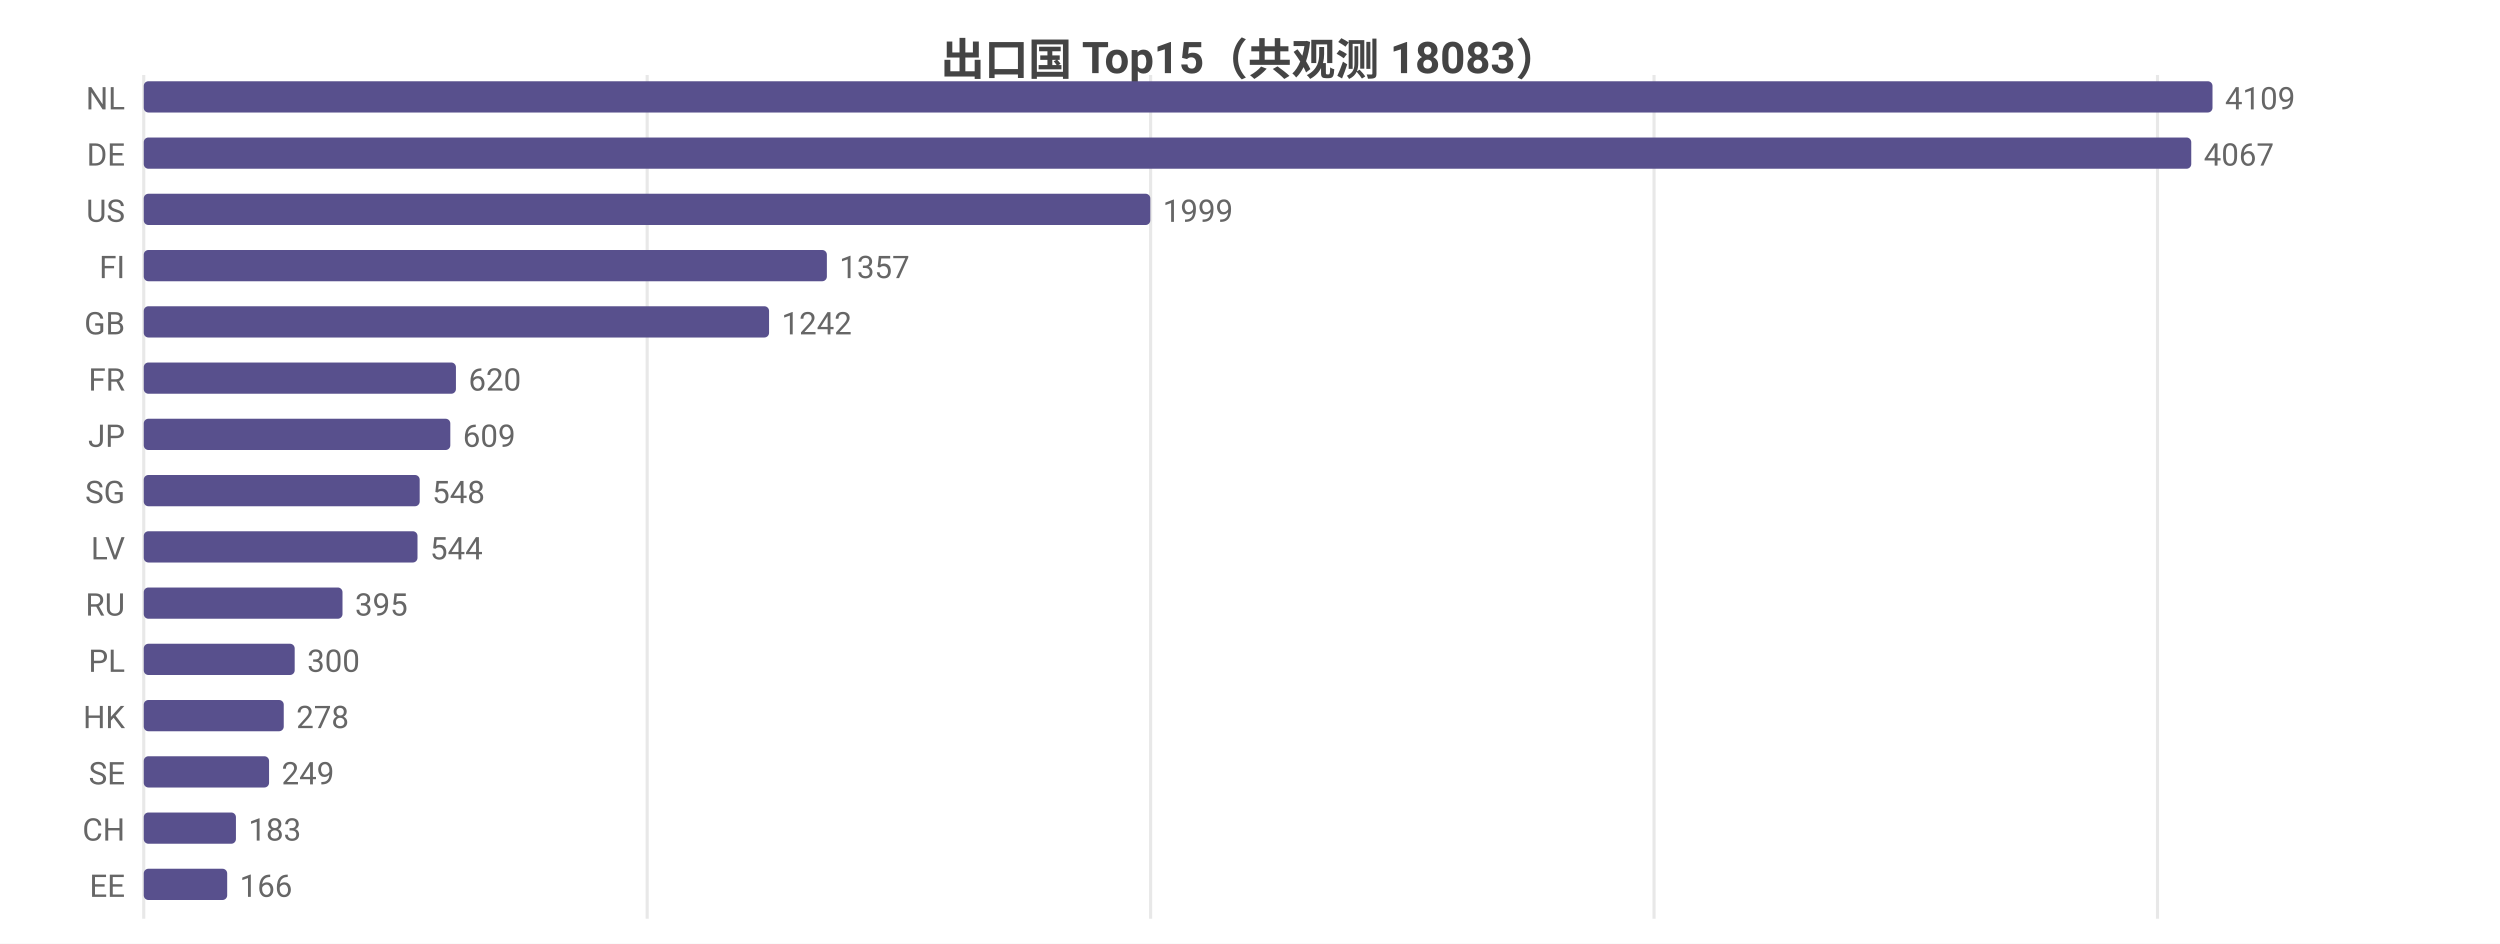
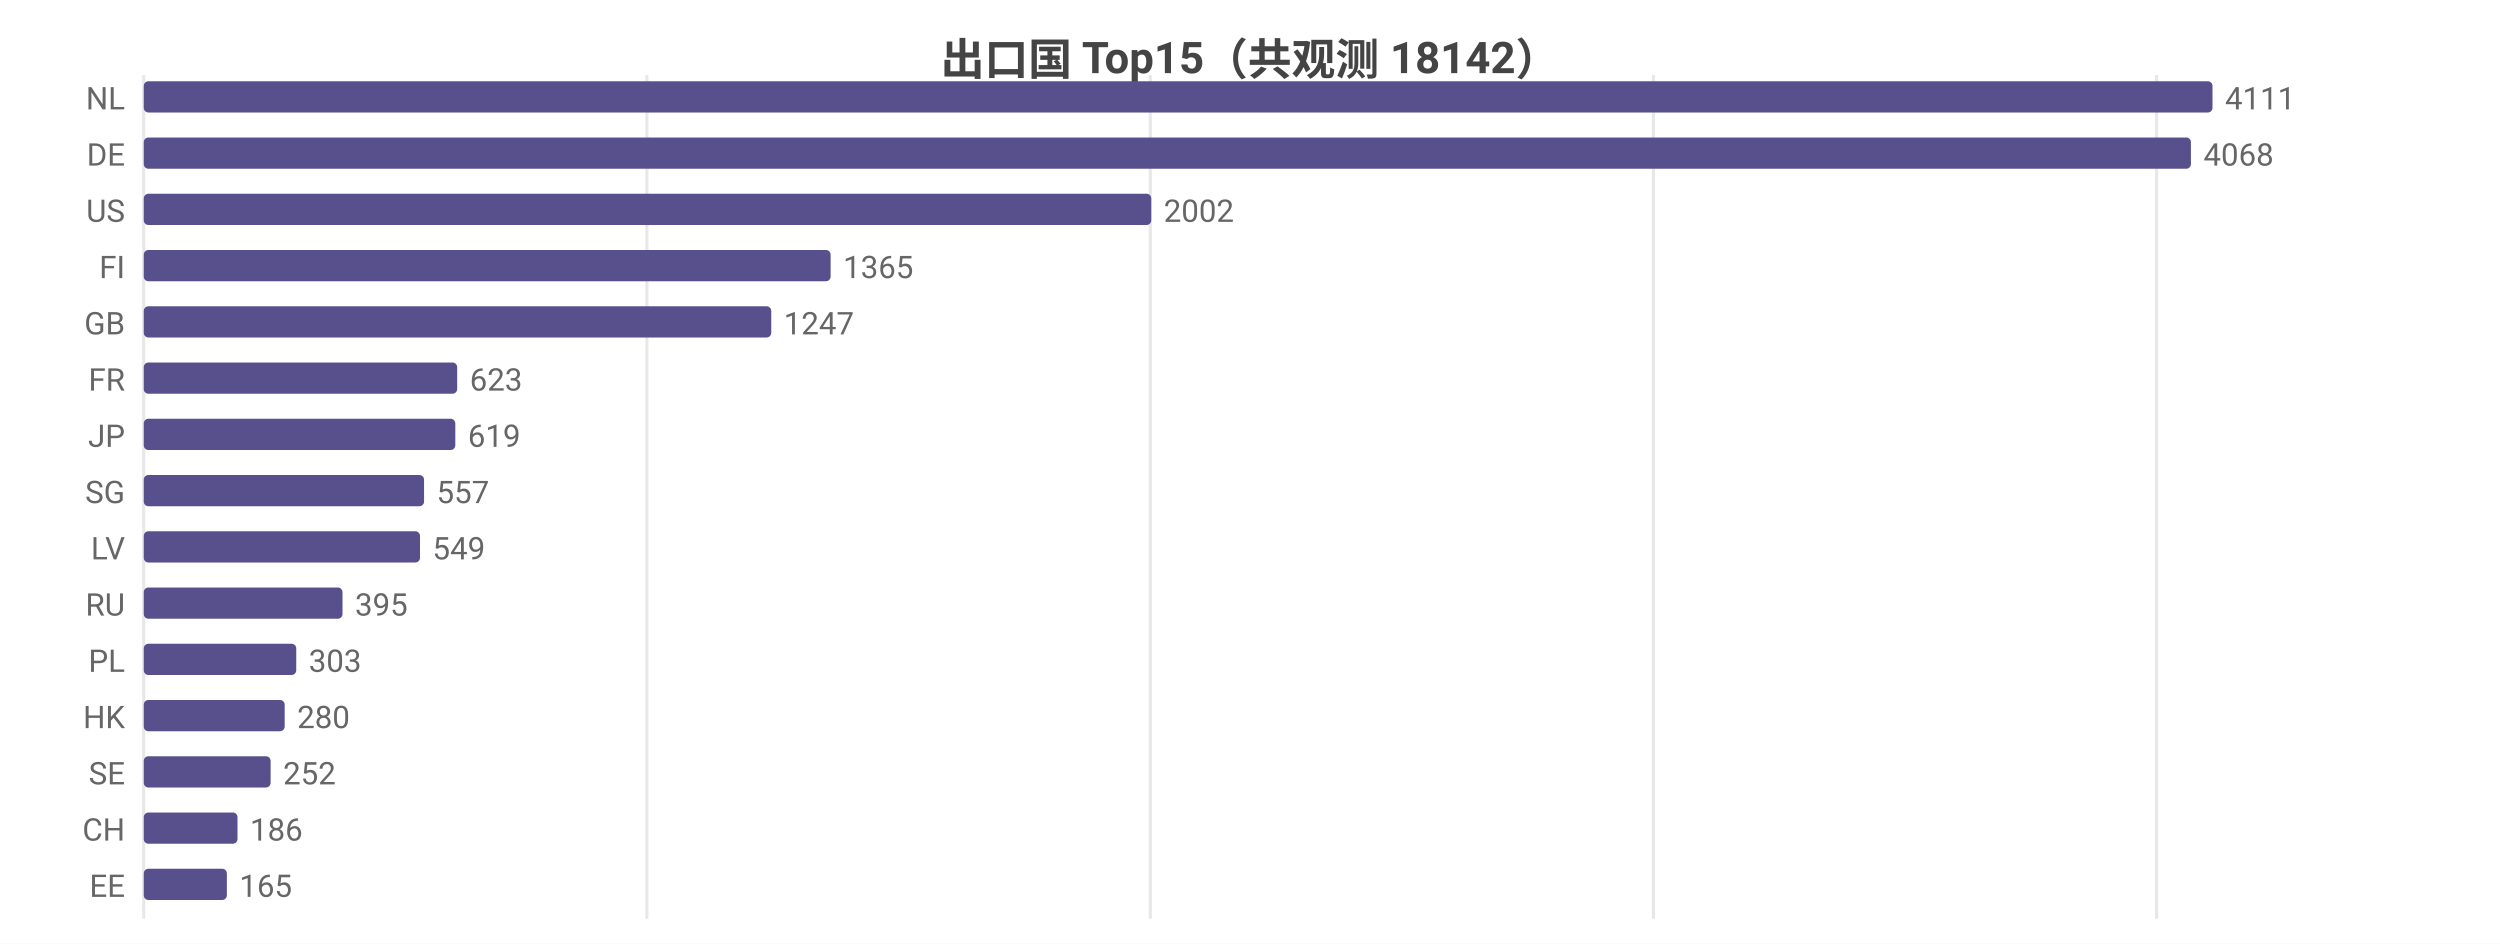
<svg xmlns="http://www.w3.org/2000/svg" width="800" height="302" viewBox="0 0 800 302">
  <rect width="800" height="302" fill="#ffffff" />
  <style>text{font-family:system-ui,-apple-system,'Segoe UI',Roboto,'PingFang SC','Microsoft YaHei','Noto Sans CJK SC',sans-serif}.g{stroke:#e8e8e8;stroke-width:1}.a{stroke:#999;stroke-width:1}.t{font-size:10px;fill:#666}.m{font-size:10px;text-anchor:middle;fill:#666}.e{font-size:10px;text-anchor:end;fill:#666}.l{font-size:11px;fill:#333}.tt{font-size:14px;font-weight:600;text-anchor:middle;fill:#444}.em{font-size:13px;text-anchor:middle;fill:#999}</style>
-   <text class="tt" x="400.0" y="24">出口国 Top15（共观测 18083）</text>
+   <text class="tt" x="400.0" y="24">出口国 Top15（共观测 18142）</text>
  <line class="g" x1="46" y1="24" x2="46" y2="294" />
-   <line class="g" x1="207.1" y1="24" x2="207.1" y2="294" />
-   <line class="g" x1="368.2" y1="24" x2="368.2" y2="294" />
-   <line class="g" x1="529.3" y1="24" x2="529.3" y2="294" />
-   <line class="g" x1="690.4" y1="24" x2="690.4" y2="294" />
+   <line class="g" x1="207.0" y1="24" x2="207.0" y2="294" />
+   <line class="g" x1="368.1" y1="24" x2="368.1" y2="294" />
+   <line class="g" x1="529.1" y1="24" x2="529.1" y2="294" />
+   <line class="g" x1="690.1" y1="24" x2="690.1" y2="294" />
  <text class="e" x="40" y="35">NL</text>
  <rect x="46" y="26" width="662" height="10" fill="#58508d" rx="1.5" />
-   <text class="t" x="712" y="35">4109</text>
+   <text class="t" x="712" y="35">4111</text>
  <text class="e" x="40" y="53">DE</text>
-   <rect x="46" y="44" width="655.2" height="10" fill="#58508d" rx="1.5" />
-   <text class="t" x="705.2" y="53">4067</text>
+   <rect x="46" y="44" width="655.1" height="10" fill="#58508d" rx="1.5" />
+   <text class="t" x="705.1" y="53">4068</text>
  <text class="e" x="40" y="71">US</text>
-   <rect x="46" y="62" width="322.1" height="10" fill="#58508d" rx="1.5" />
-   <text class="t" x="372.1" y="71">1999</text>
+   <rect x="46" y="62" width="322.4" height="10" fill="#58508d" rx="1.5" />
+   <text class="t" x="372.4" y="71">2002</text>
  <text class="e" x="40" y="89">FI</text>
-   <rect x="46" y="80" width="218.6" height="10" fill="#58508d" rx="1.5" />
-   <text class="t" x="268.6" y="89">1357</text>
+   <rect x="46" y="80" width="219.8" height="10" fill="#58508d" rx="1.5" />
+   <text class="t" x="269.8" y="89">1365</text>
  <text class="e" x="40" y="107">GB</text>
-   <rect x="46" y="98" width="200.1" height="10" fill="#58508d" rx="1.5" />
-   <text class="t" x="250.1" y="107">1242</text>
+   <rect x="46" y="98" width="200.8" height="10" fill="#58508d" rx="1.5" />
+   <text class="t" x="250.8" y="107">1247</text>
  <text class="e" x="40" y="125">FR</text>
-   <rect x="46" y="116" width="99.9" height="10" fill="#58508d" rx="1.5" />
-   <text class="t" x="149.9" y="125">620</text>
+   <rect x="46" y="116" width="100.3" height="10" fill="#58508d" rx="1.5" />
+   <text class="t" x="150.3" y="125">623</text>
  <text class="e" x="40" y="143">JP</text>
-   <rect x="46" y="134" width="98.1" height="10" fill="#58508d" rx="1.5" />
-   <text class="t" x="148.1" y="143">609</text>
+   <rect x="46" y="134" width="99.7" height="10" fill="#58508d" rx="1.5" />
+   <text class="t" x="149.7" y="143">619</text>
  <text class="e" x="40" y="161">SG</text>
-   <rect x="46" y="152" width="88.3" height="10" fill="#58508d" rx="1.5" />
-   <text class="t" x="138.3" y="161">548</text>
+   <rect x="46" y="152" width="89.7" height="10" fill="#58508d" rx="1.5" />
+   <text class="t" x="139.7" y="161">557</text>
  <text class="e" x="40" y="179">LV</text>
-   <rect x="46" y="170" width="87.6" height="10" fill="#58508d" rx="1.5" />
-   <text class="t" x="137.6" y="179">544</text>
+   <rect x="46" y="170" width="88.4" height="10" fill="#58508d" rx="1.5" />
+   <text class="t" x="138.4" y="179">549</text>
  <text class="e" x="40" y="197">RU</text>
  <rect x="46" y="188" width="63.6" height="10" fill="#58508d" rx="1.5" />
  <text class="t" x="113.6" y="197">395</text>
  <text class="e" x="40" y="215">PL</text>
-   <rect x="46" y="206" width="48.3" height="10" fill="#58508d" rx="1.5" />
-   <text class="t" x="98.3" y="215">300</text>
+   <rect x="46" y="206" width="48.8" height="10" fill="#58508d" rx="1.5" />
+   <text class="t" x="98.8" y="215">303</text>
  <text class="e" x="40" y="233">HK</text>
-   <rect x="46" y="224" width="44.8" height="10" fill="#58508d" rx="1.5" />
-   <text class="t" x="94.8" y="233">278</text>
+   <rect x="46" y="224" width="45.1" height="10" fill="#58508d" rx="1.5" />
+   <text class="t" x="95.1" y="233">280</text>
  <text class="e" x="40" y="251">SE</text>
-   <rect x="46" y="242" width="40.1" height="10" fill="#58508d" rx="1.5" />
-   <text class="t" x="90.1" y="251">249</text>
+   <rect x="46" y="242" width="40.6" height="10" fill="#58508d" rx="1.5" />
+   <text class="t" x="90.6" y="251">252</text>
  <text class="e" x="40" y="269">CH</text>
-   <rect x="46" y="260" width="29.5" height="10" fill="#58508d" rx="1.5" />
-   <text class="t" x="79.5" y="269">183</text>
+   <rect x="46" y="260" width="30.0" height="10" fill="#58508d" rx="1.5" />
+   <text class="t" x="80.0" y="269">186</text>
  <text class="e" x="40" y="287">EE</text>
-   <rect x="46" y="278" width="26.7" height="10" fill="#58508d" rx="1.5" />
-   <text class="t" x="76.7" y="287">166</text>
+   <rect x="46" y="278" width="26.6" height="10" fill="#58508d" rx="1.5" />
+   <text class="t" x="76.6" y="287">165</text>
</svg>
